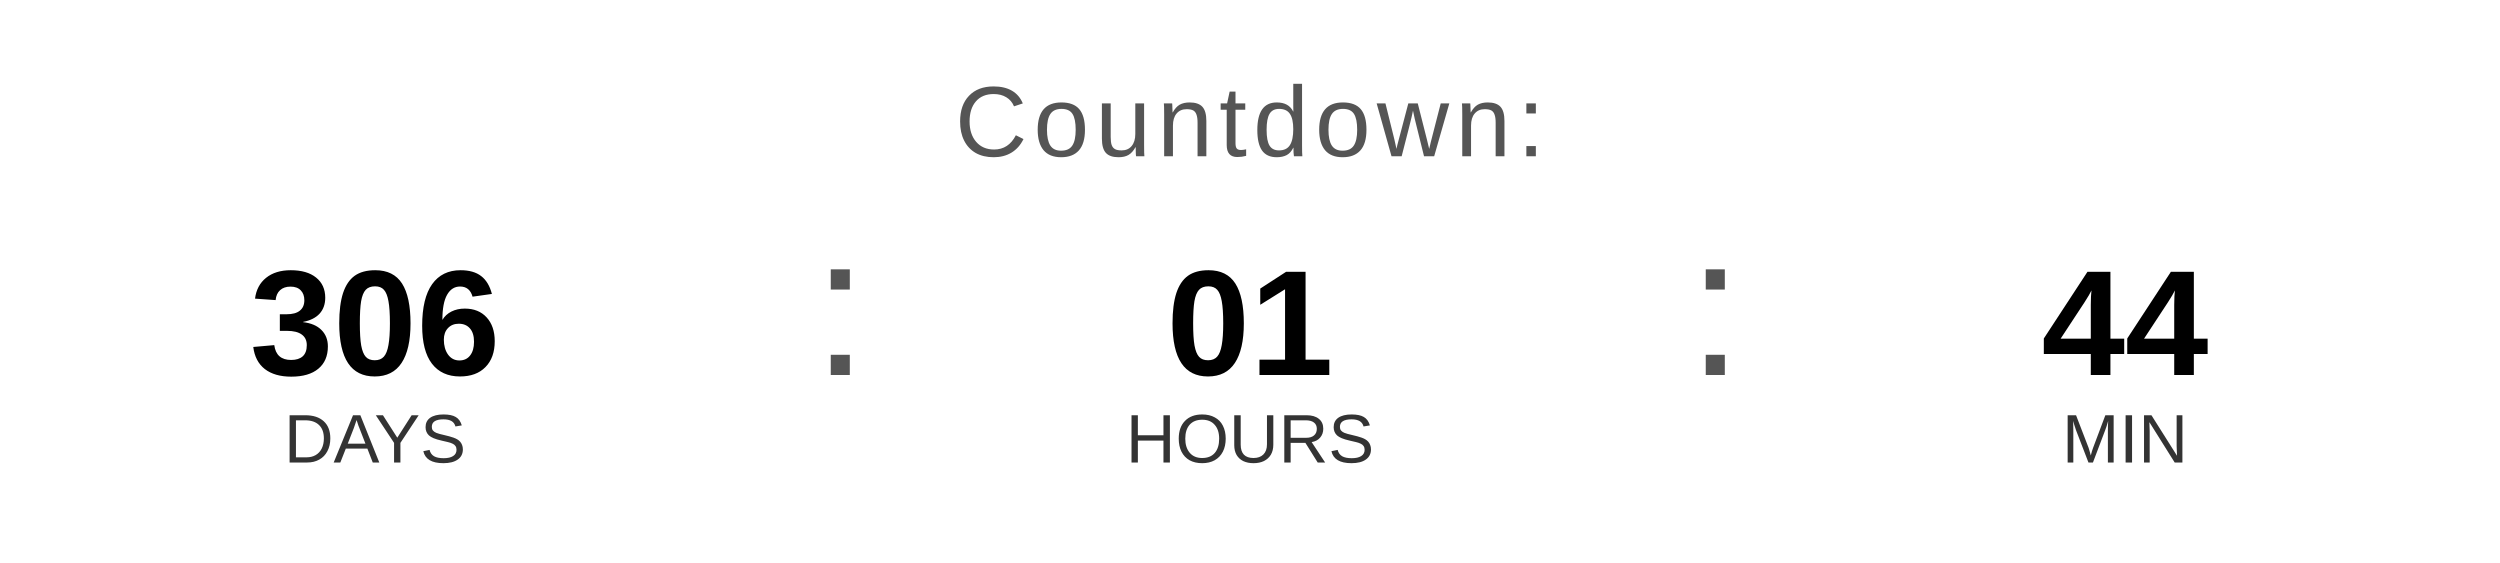
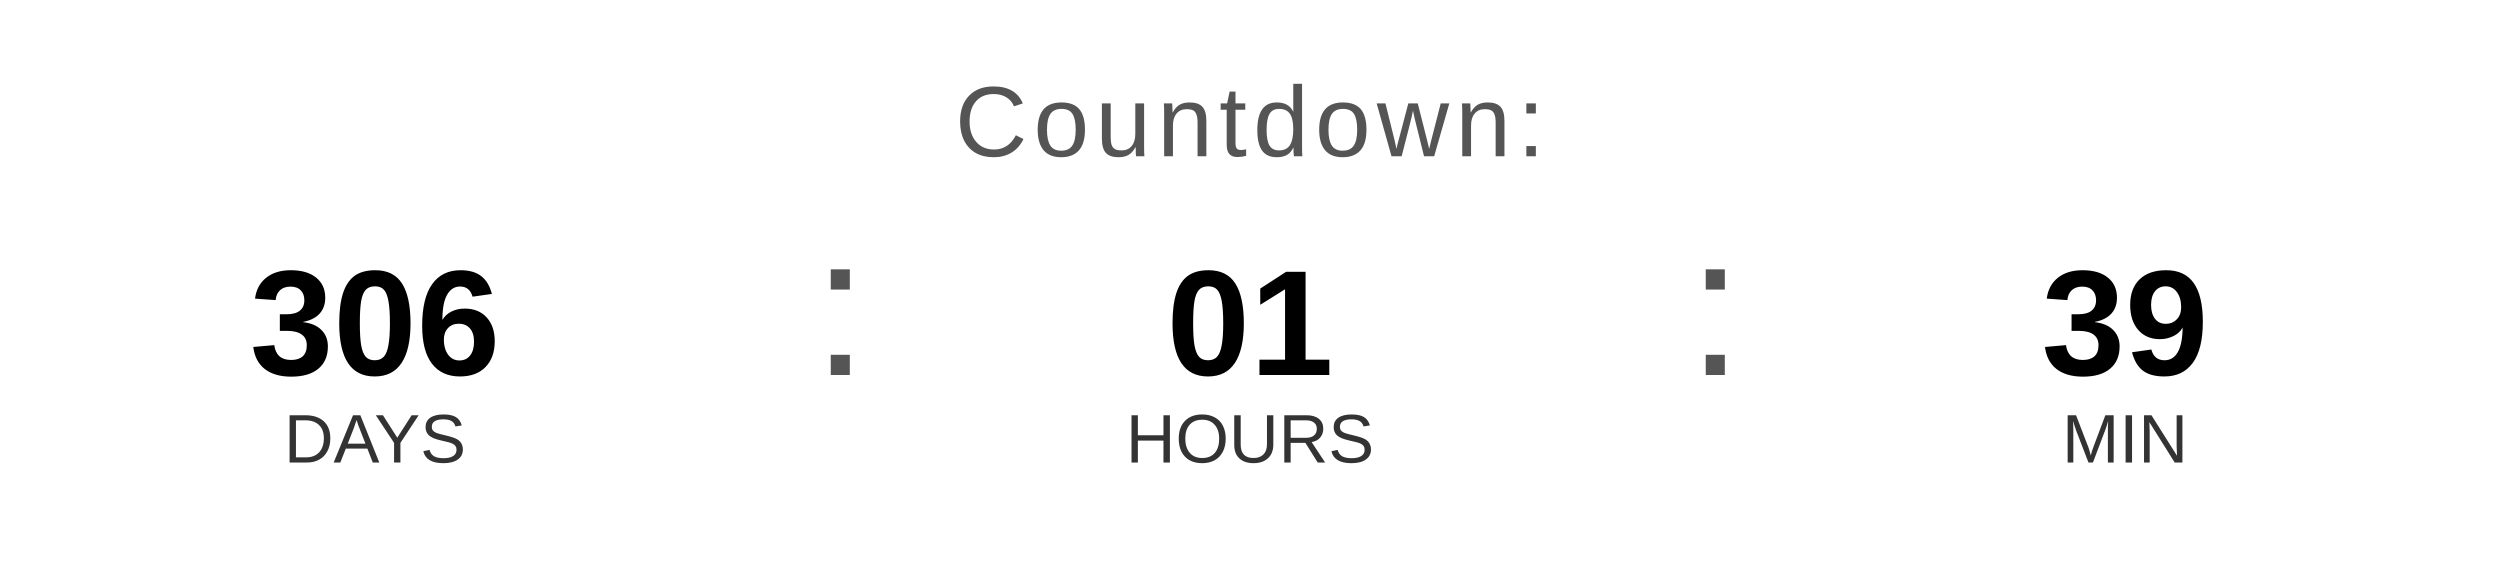
<svg xmlns="http://www.w3.org/2000/svg" width="400" height="90" viewBox="0 0 400 90">
  <text x="200" y="25" font-family="Arial, Helvetica, sans-serif" font-size="16" fill="#555555" text-anchor="middle" letter-spacing="1">
    Countdown:
  </text>
  <text x="60" y="60" font-family="Arial, Helvetica, sans-serif" font-size="24" font-weight="bold" fill="#000000" text-anchor="middle">306</text>
  <text x="60" y="74" font-family="Arial, Helvetica, sans-serif" font-size="11" fill="#333333" text-anchor="middle">DAYS</text>
  <text x="130" y="60" font-family="Arial, sans-serif" font-size="32" fill="#555555">:</text>
  <text x="200" y="60" font-family="Arial, Helvetica, sans-serif" font-size="24" font-weight="bold" fill="#000000" text-anchor="middle">01</text>
  <text x="200" y="74" font-family="Arial, Helvetica, sans-serif" font-size="11" fill="#333333" text-anchor="middle">HOURS</text>
  <text x="270" y="60" font-family="Arial, sans-serif" font-size="32" fill="#555555">:</text>
-   <text x="340" y="60" font-family="Arial, Helvetica, sans-serif" font-size="24" font-weight="bold" fill="#000000" text-anchor="middle">44</text>
+   <text x="340" y="60" font-family="Arial, Helvetica, sans-serif" font-size="24" font-weight="bold" fill="#000000" text-anchor="middle">39</text>
  <text x="340" y="74" font-family="Arial, Helvetica, sans-serif" font-size="11" fill="#333333" text-anchor="middle">MIN</text>
</svg>
